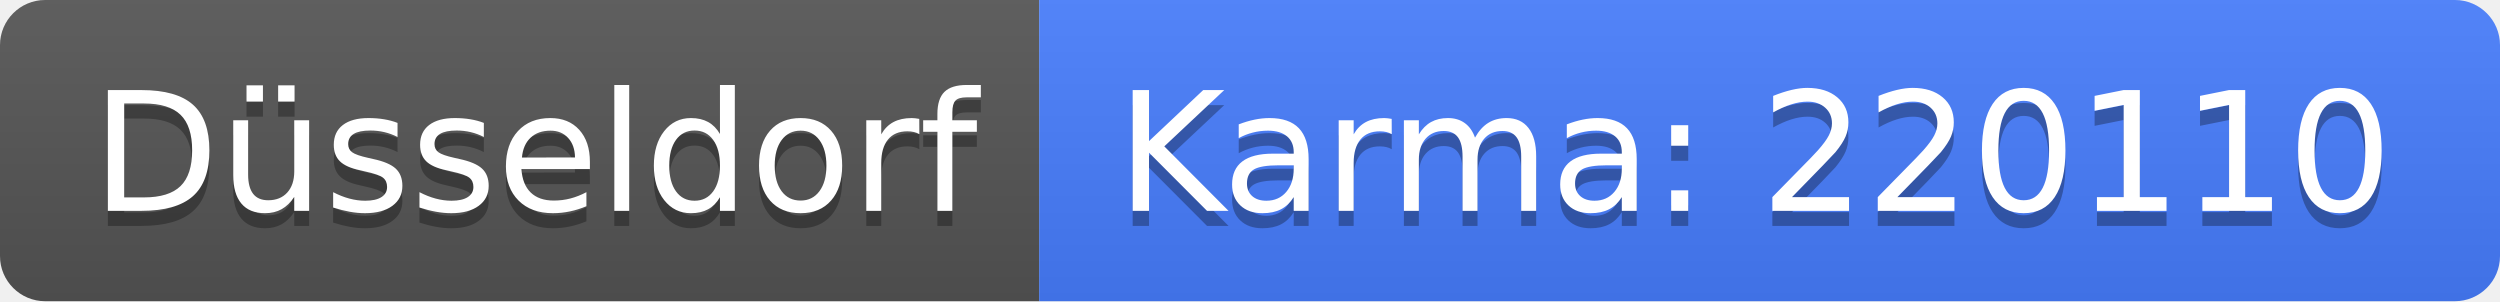
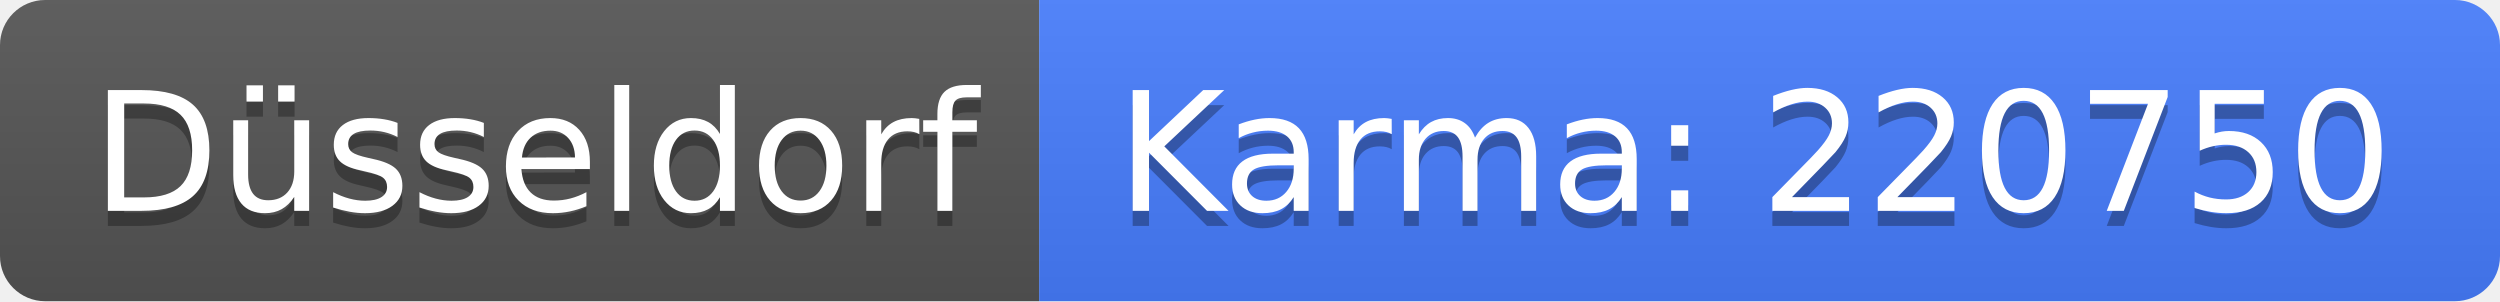
<svg xmlns="http://www.w3.org/2000/svg" width="166" height="20">
  <linearGradient id="b" x2="0" y2="100%">
    <stop offset="0" stop-color="#bbb" stop-opacity=".1" />
    <stop offset="1" stop-opacity=".1" />
  </linearGradient>
  <clipPath id="a">
    <rect width="166" height="20" rx="3" fill="#fff" />
  </clipPath>
  <g clip-path="url(#a)">
    <path fill="#555" d="M0 0h69v20H0z" />
    <path fill="#477eff" d="M69 0h97v20H69z" />
    <path fill="url(#b)" d="M0 0h166v20H0z" />
  </g>
  <g fill="#fff" text-anchor="middle" font-family="DejaVu Sans,Verdana,Geneva,sans-serif" font-size="110">
    <text x="355" y="150" fill="#010101" fill-opacity=".3" transform="scale(.1)" textLength="590">Düsseldorf</text>
    <text x="355" y="140" transform="scale(.1)" textLength="590">Düsseldorf</text>
-     <text x="1165" y="150" fill="#010101" fill-opacity=".3" transform="scale(.1)" textLength="870">Karma: 220110</text>
-     <text x="1165" y="140" transform="scale(.1)" textLength="870">Karma: 220110</text>
+     <text x="1165" y="150" fill="#010101" fill-opacity=".3" transform="scale(.1)" textLength="870">Karma: 220750</text>
+     <text x="1165" y="140" transform="scale(.1)" textLength="870">Karma: 220750</text>
  </g>
</svg>
